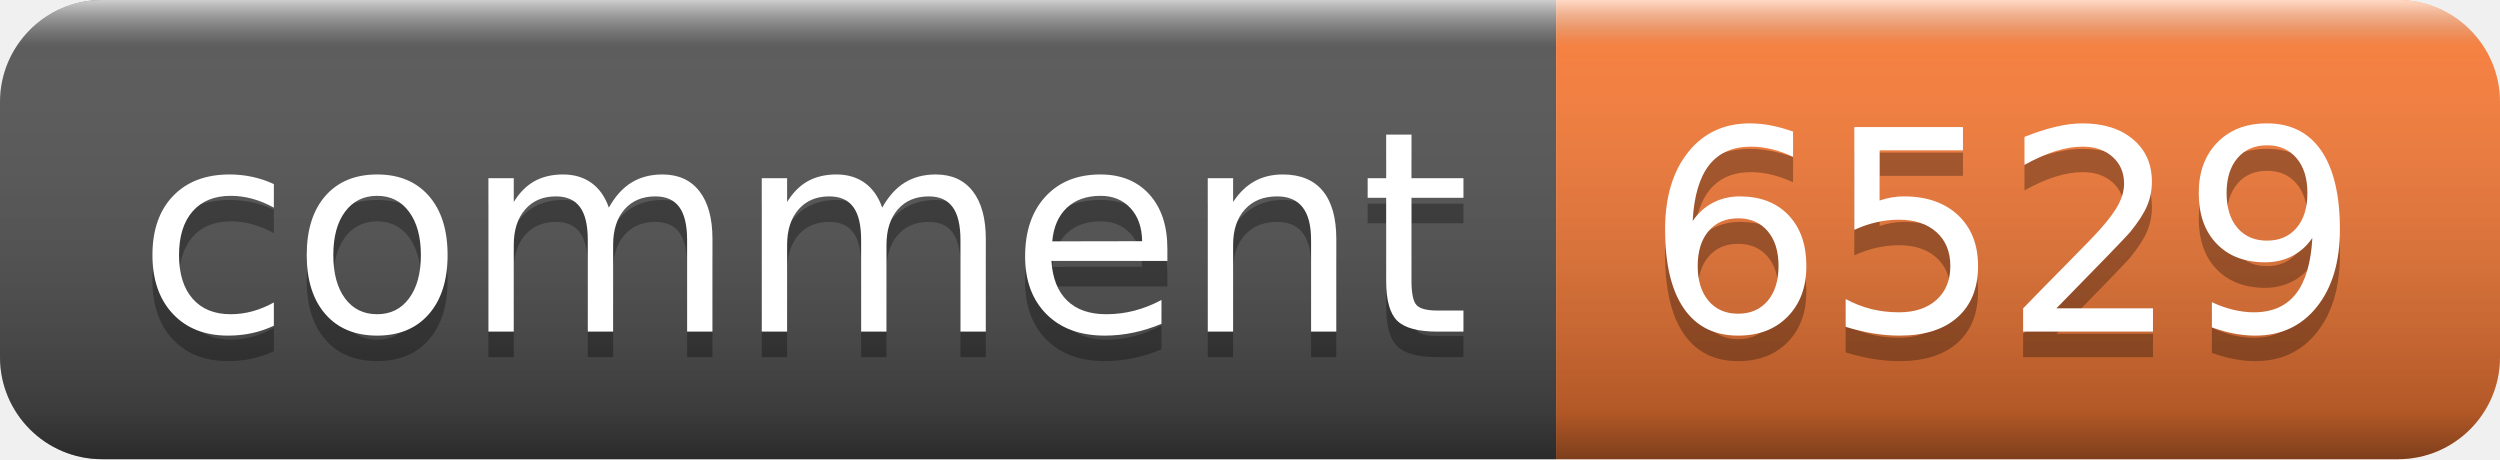
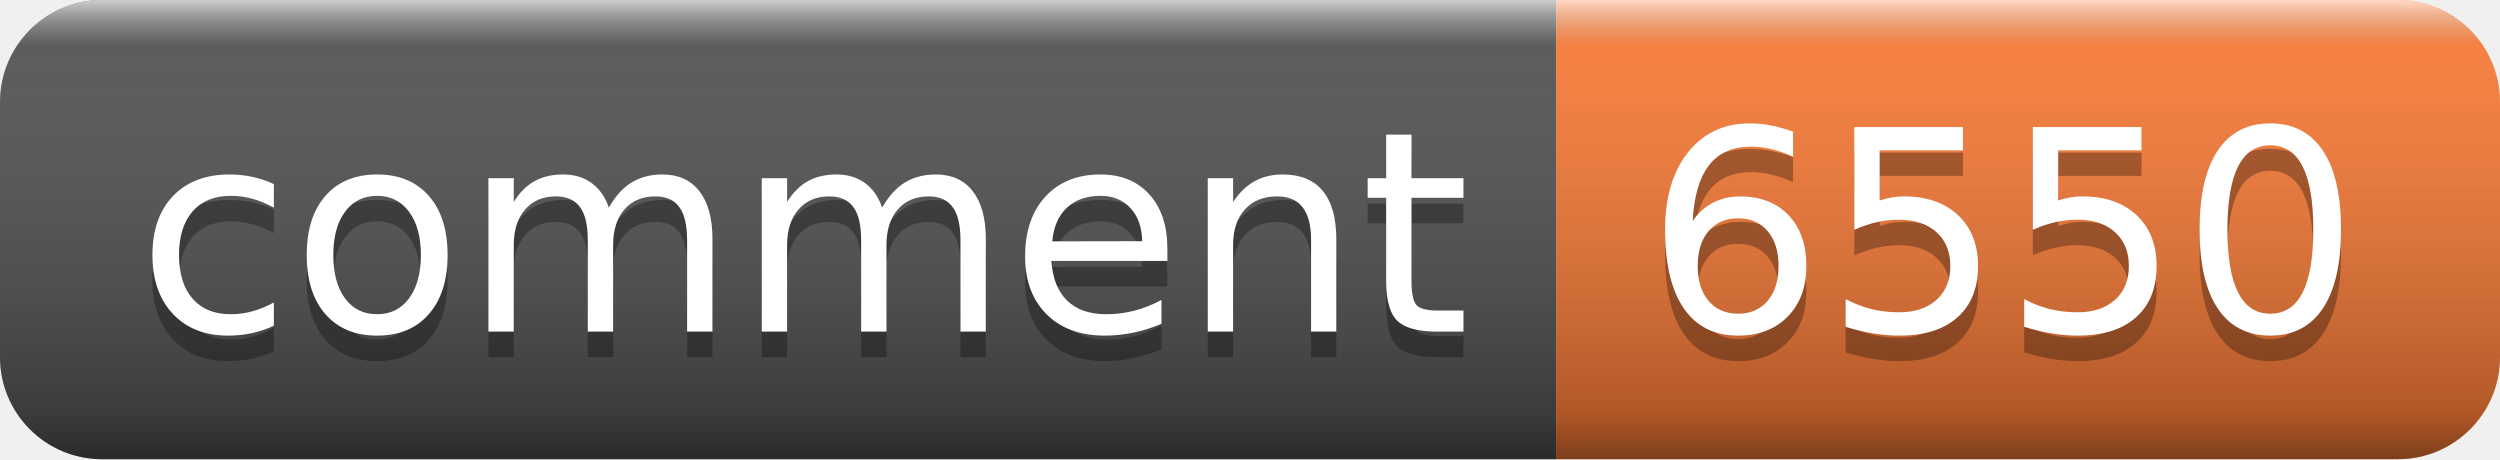
- <svg xmlns="http://www.w3.org/2000/svg" width="98" height="18" role="img" aria-label="comment: 6529">
+ <svg xmlns="http://www.w3.org/2000/svg" width="98" height="18" role="img" aria-label="comment: 6550">
  <linearGradient id="s" x2="0" y2="100%">
    <stop offset="0" stop-color="#fff" stop-opacity=".7" />
    <stop offset=".1" stop-color="#aaa" stop-opacity=".1" />
    <stop offset=".9" stop-color="#000" stop-opacity=".3" />
    <stop offset="1" stop-color="#000" stop-opacity=".5" />
  </linearGradient>
  <clipPath id="r">
    <rect width="98" height="18" rx="4" fill="#fff" />
  </clipPath>
  <g clip-path="url(#r)">
    <rect width="61" height="18" fill="#555" />
    <rect x="61" width="37" height="18" fill="#fe7d37" />
    <rect width="98" height="18" fill="url(#s)" />
  </g>
  <g fill="#fff" text-anchor="middle" font-family="Verdana,Geneva,DejaVu Sans,sans-serif" text-rendering="geometricPrecision" font-size="110">
    <text aria-hidden="true" x="315" y="140" fill="#010101" fill-opacity=".3" transform="scale(.1)" textLength="510">comment</text>
    <text x="315" y="130" transform="scale(.1)" fill="#fff" textLength="510">comment</text>
-     <text aria-hidden="true" x="785" y="140" fill="#010101" fill-opacity=".3" transform="scale(.1)" textLength="270">6529</text>
-     <text x="785" y="130" transform="scale(.1)" fill="#fff" textLength="270">6529</text>
+     <text aria-hidden="true" x="785" y="140" fill="#010101" fill-opacity=".3" transform="scale(.1)" textLength="270">6550</text>
+     <text x="785" y="130" transform="scale(.1)" fill="#fff" textLength="270">6550</text>
  </g>
</svg>
